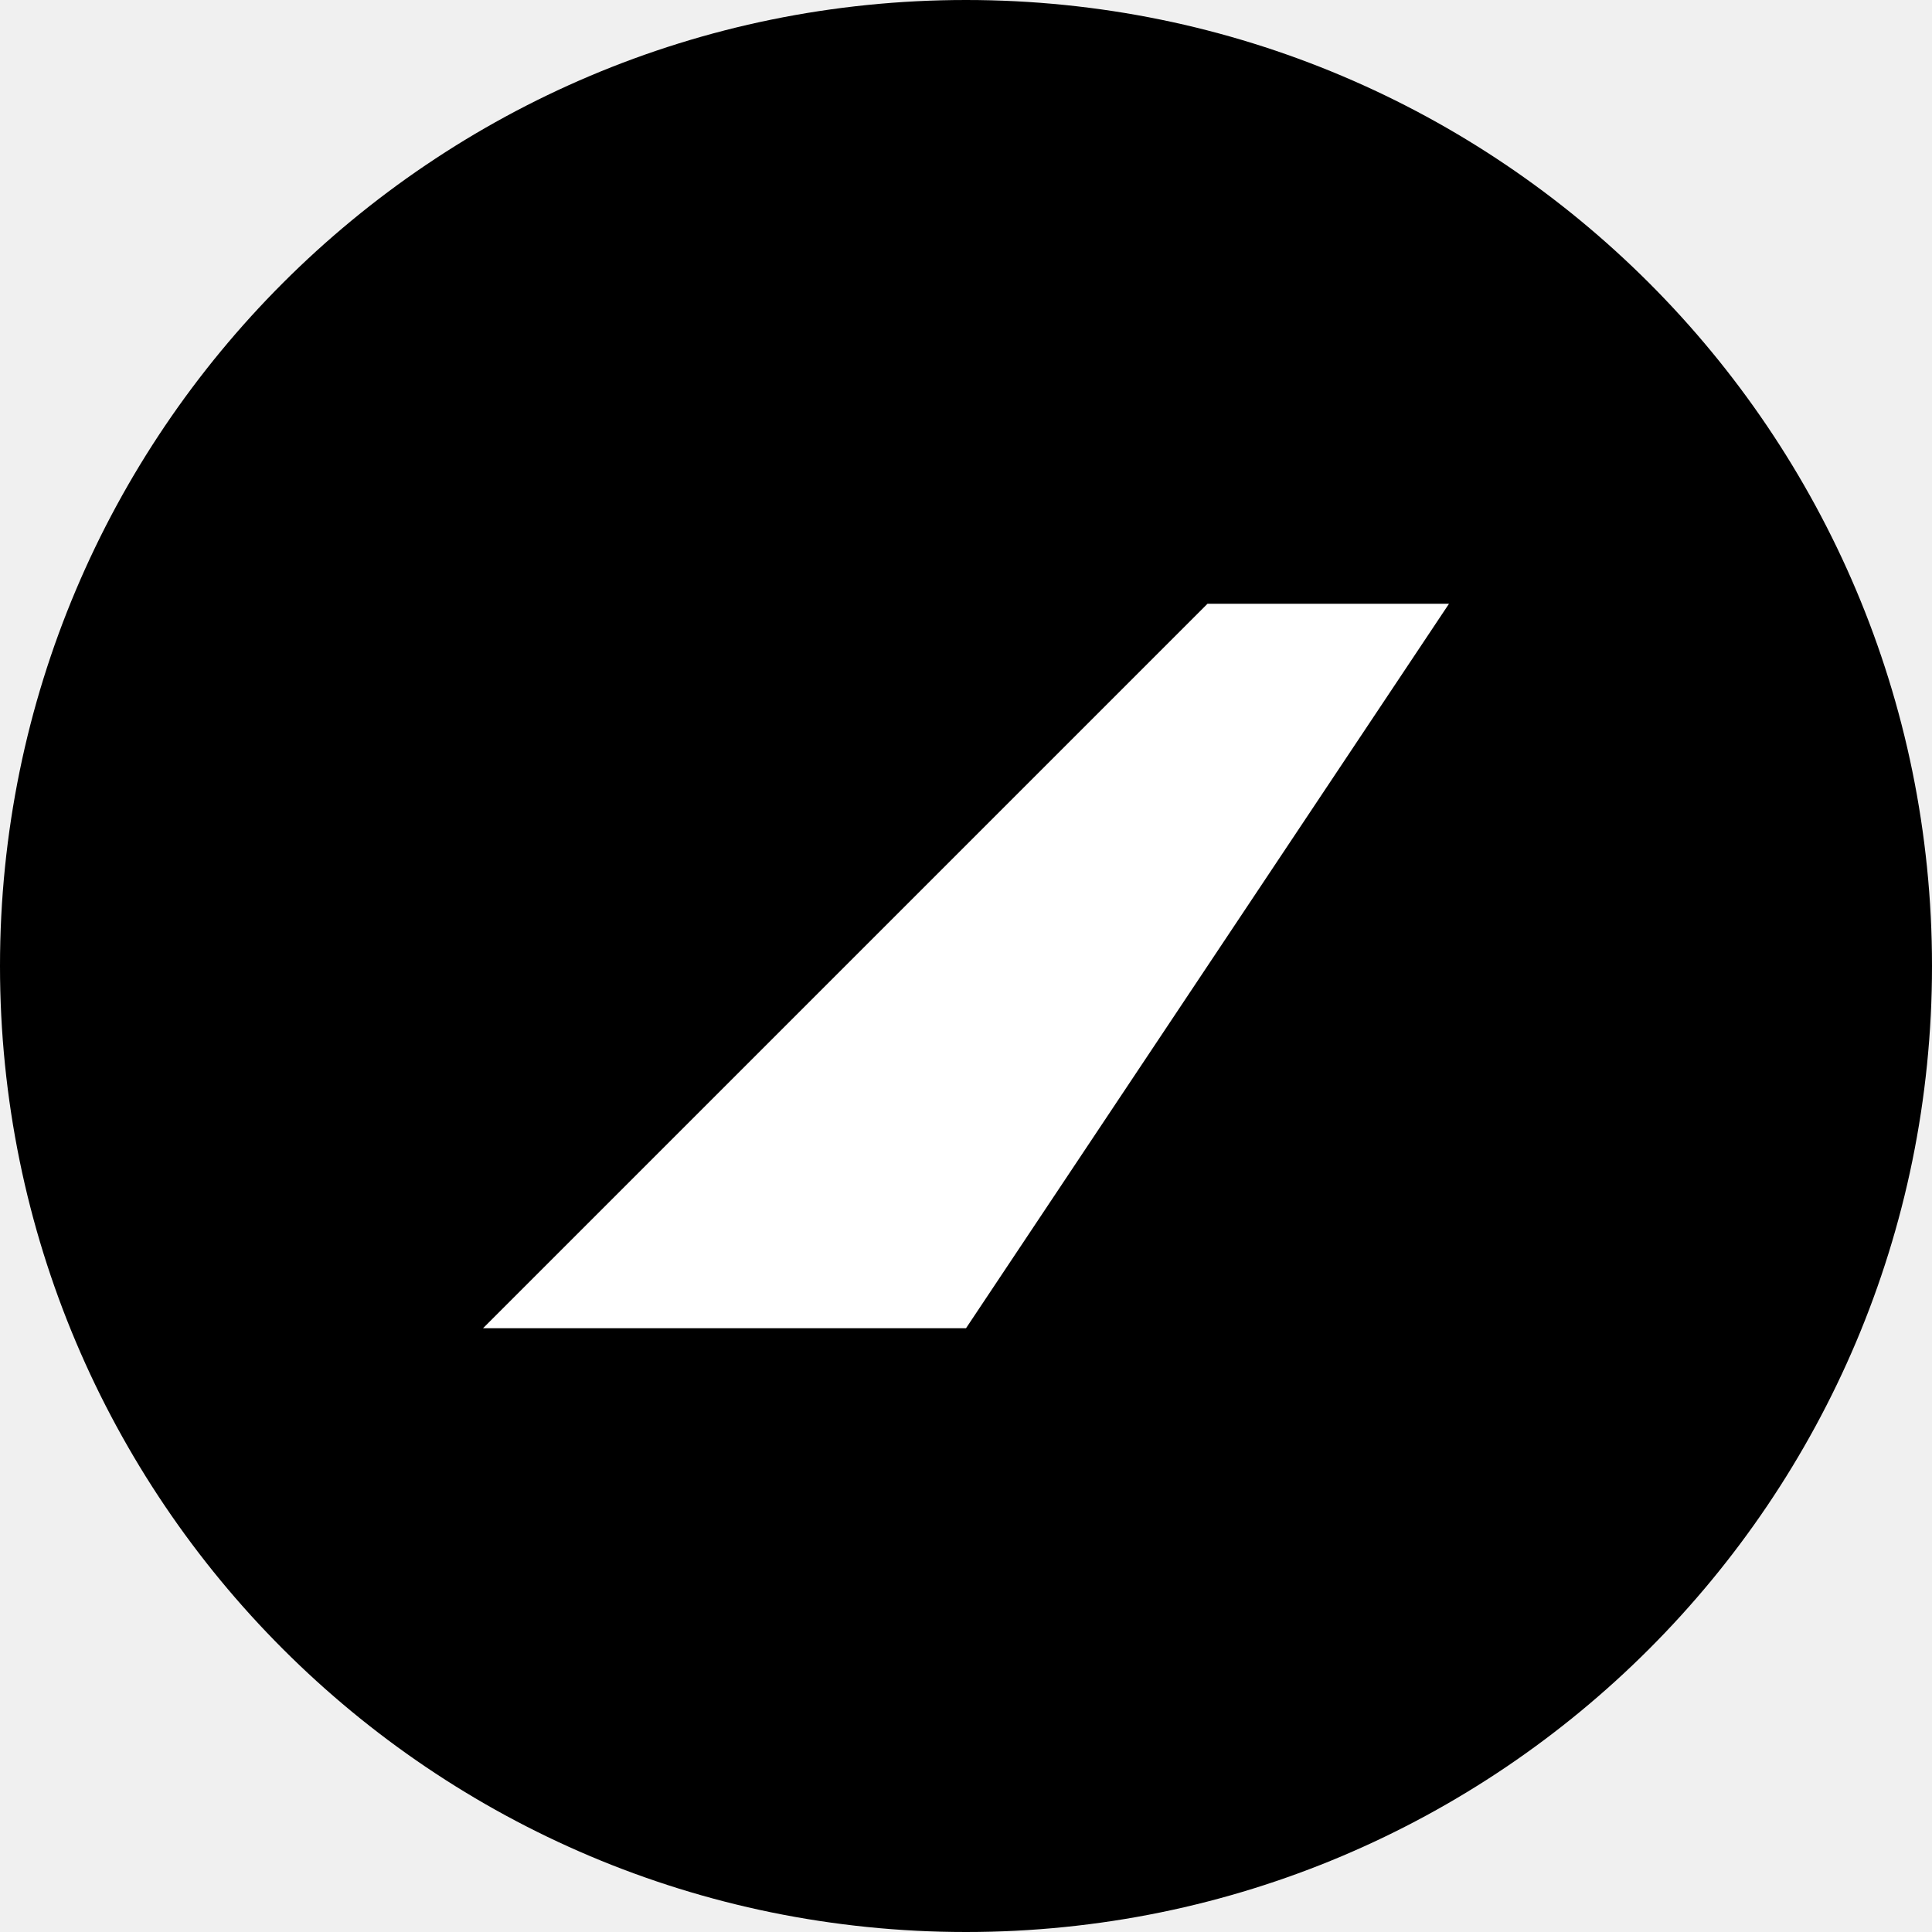
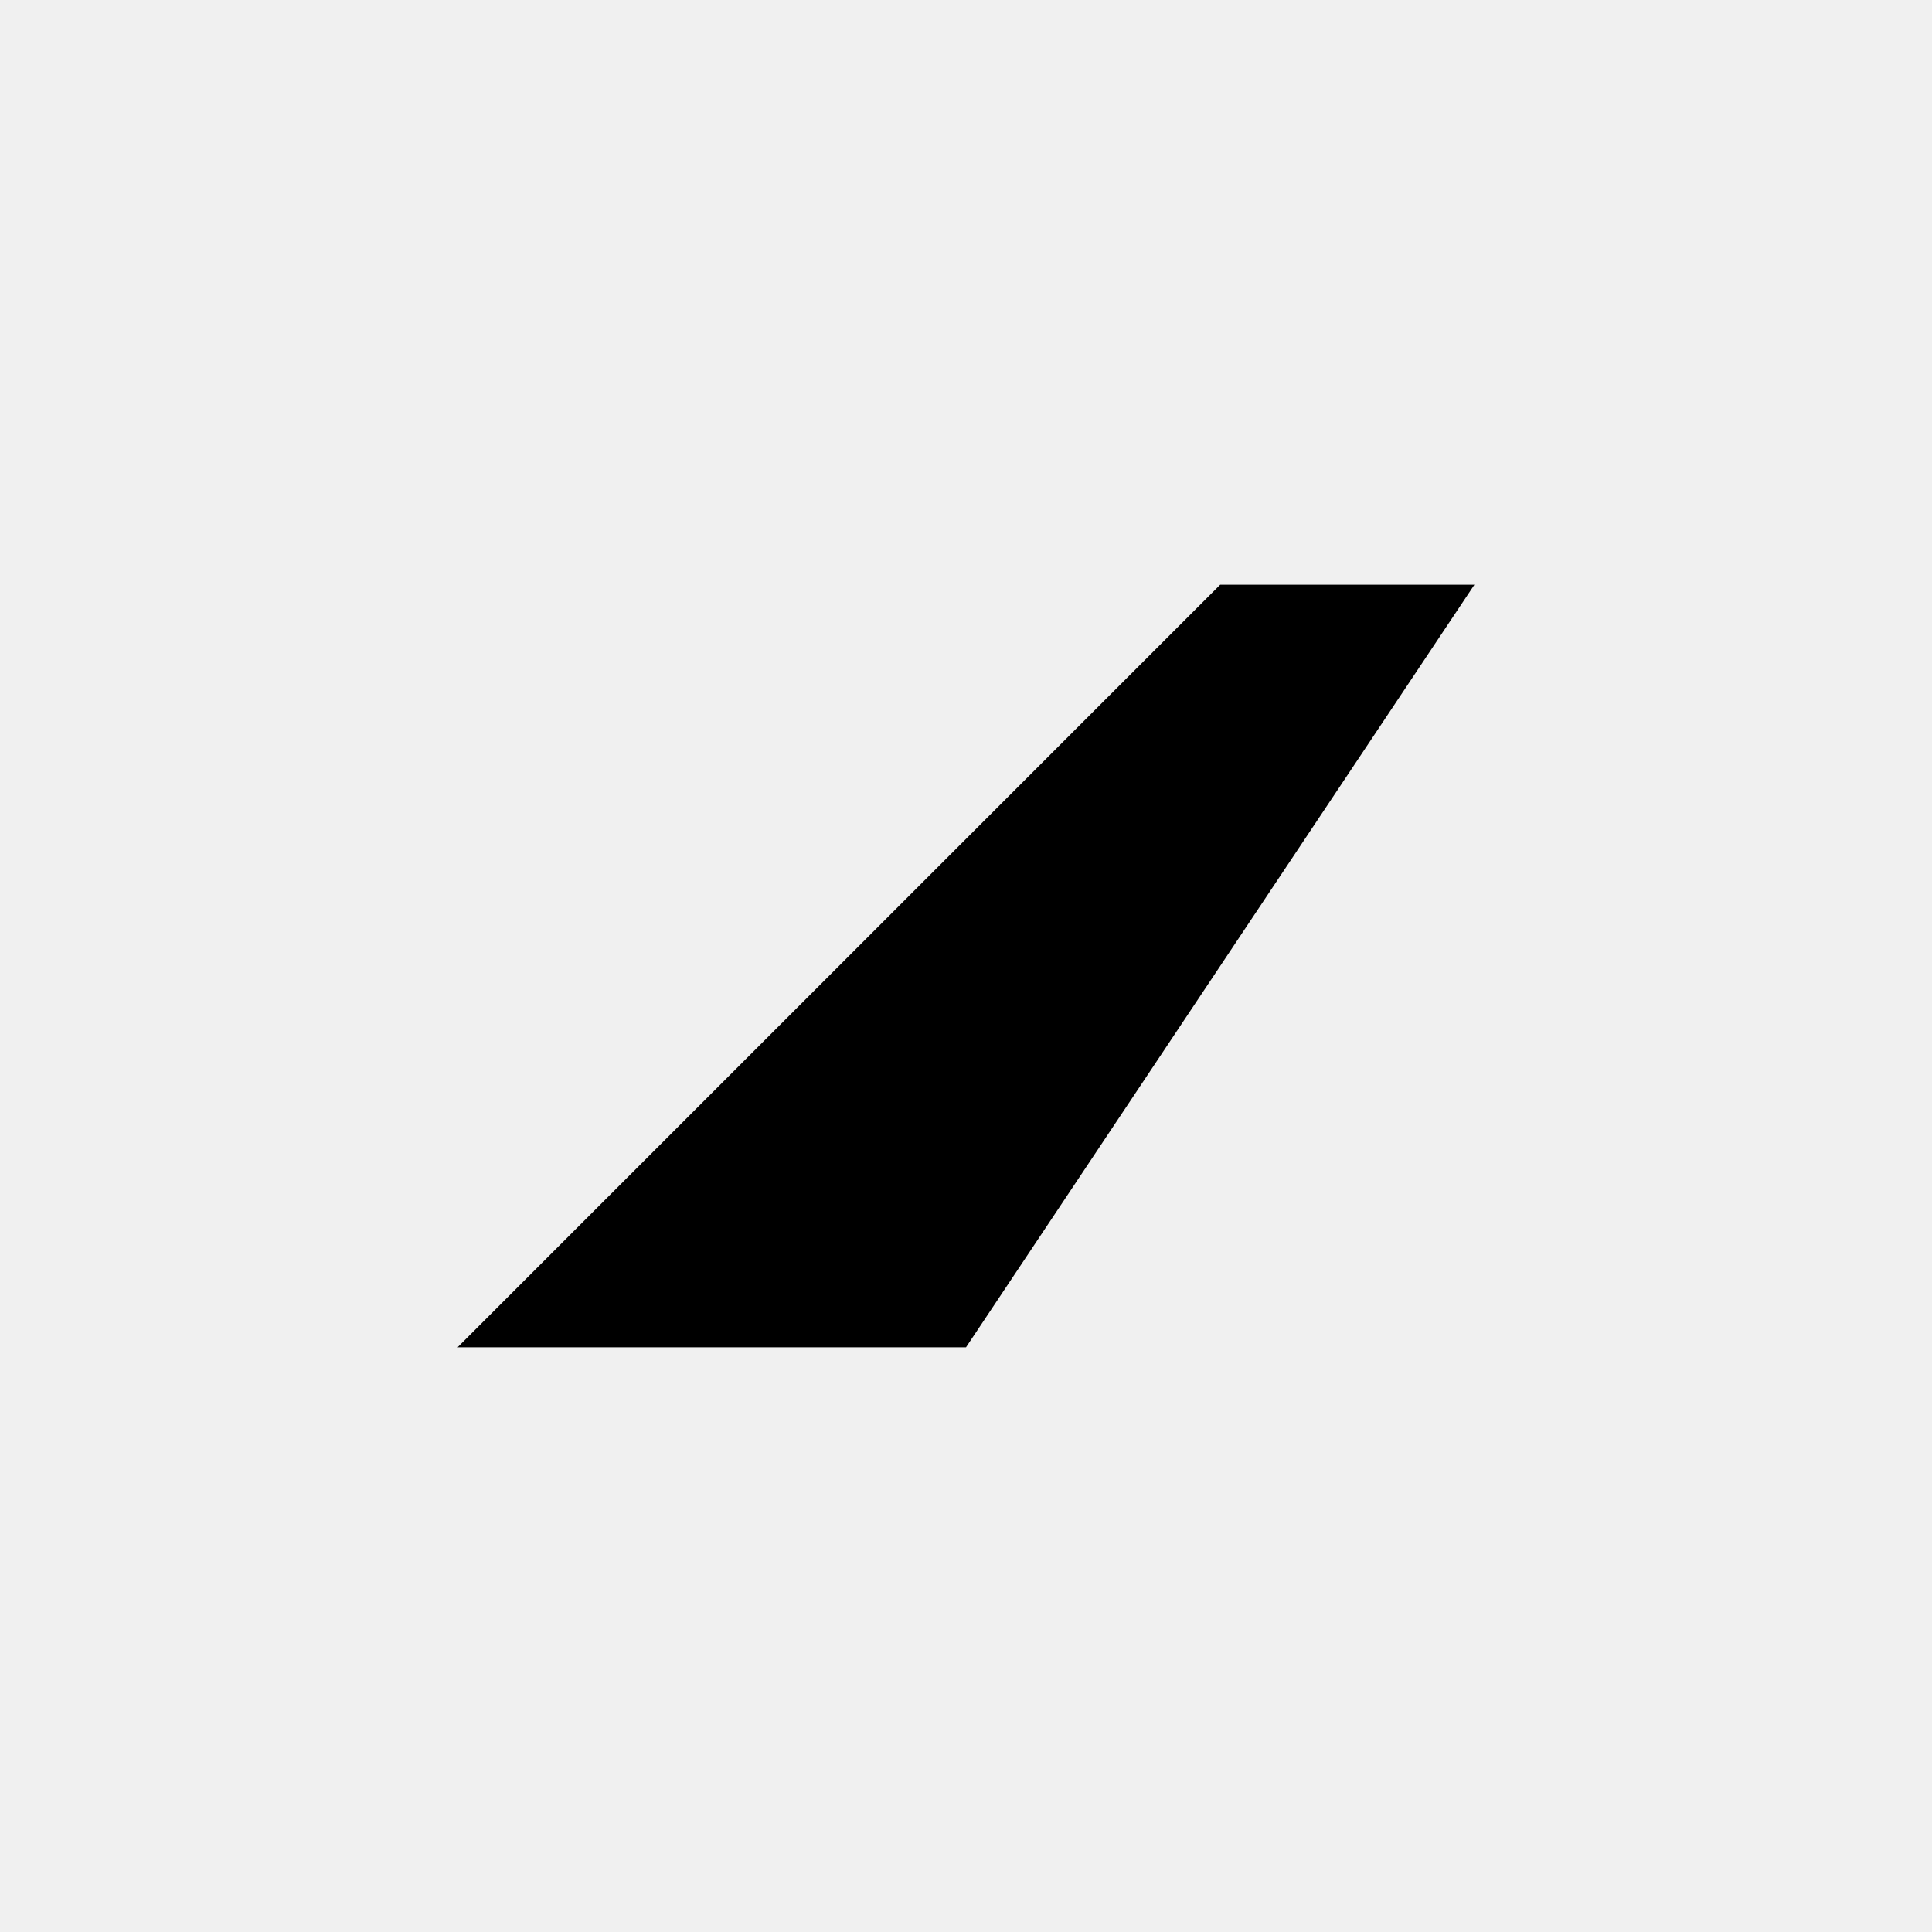
- <svg xmlns="http://www.w3.org/2000/svg" version="1.1" id="Layer_1" x="0px" y="0px" viewBox="0 0 256 256" style="enable-background:new 0 0 256 256;" xml:space="preserve">
-   <style type="text/css">
- 	.st0{fill:#FFFFFF;}
- </style>
-   <circle cx="128" cy="128" r="128" />
-   <path class="st0" d="M192,80h-32l-96,96h64L192,80z" />
+ <svg xmlns="http://www.w3.org/2000/svg" width="152" height="152" viewBox="0 0 152 152" fill="none">
+   <path d="M116 46H96L36 106H76L116 46Z" fill="black" />
</svg>
